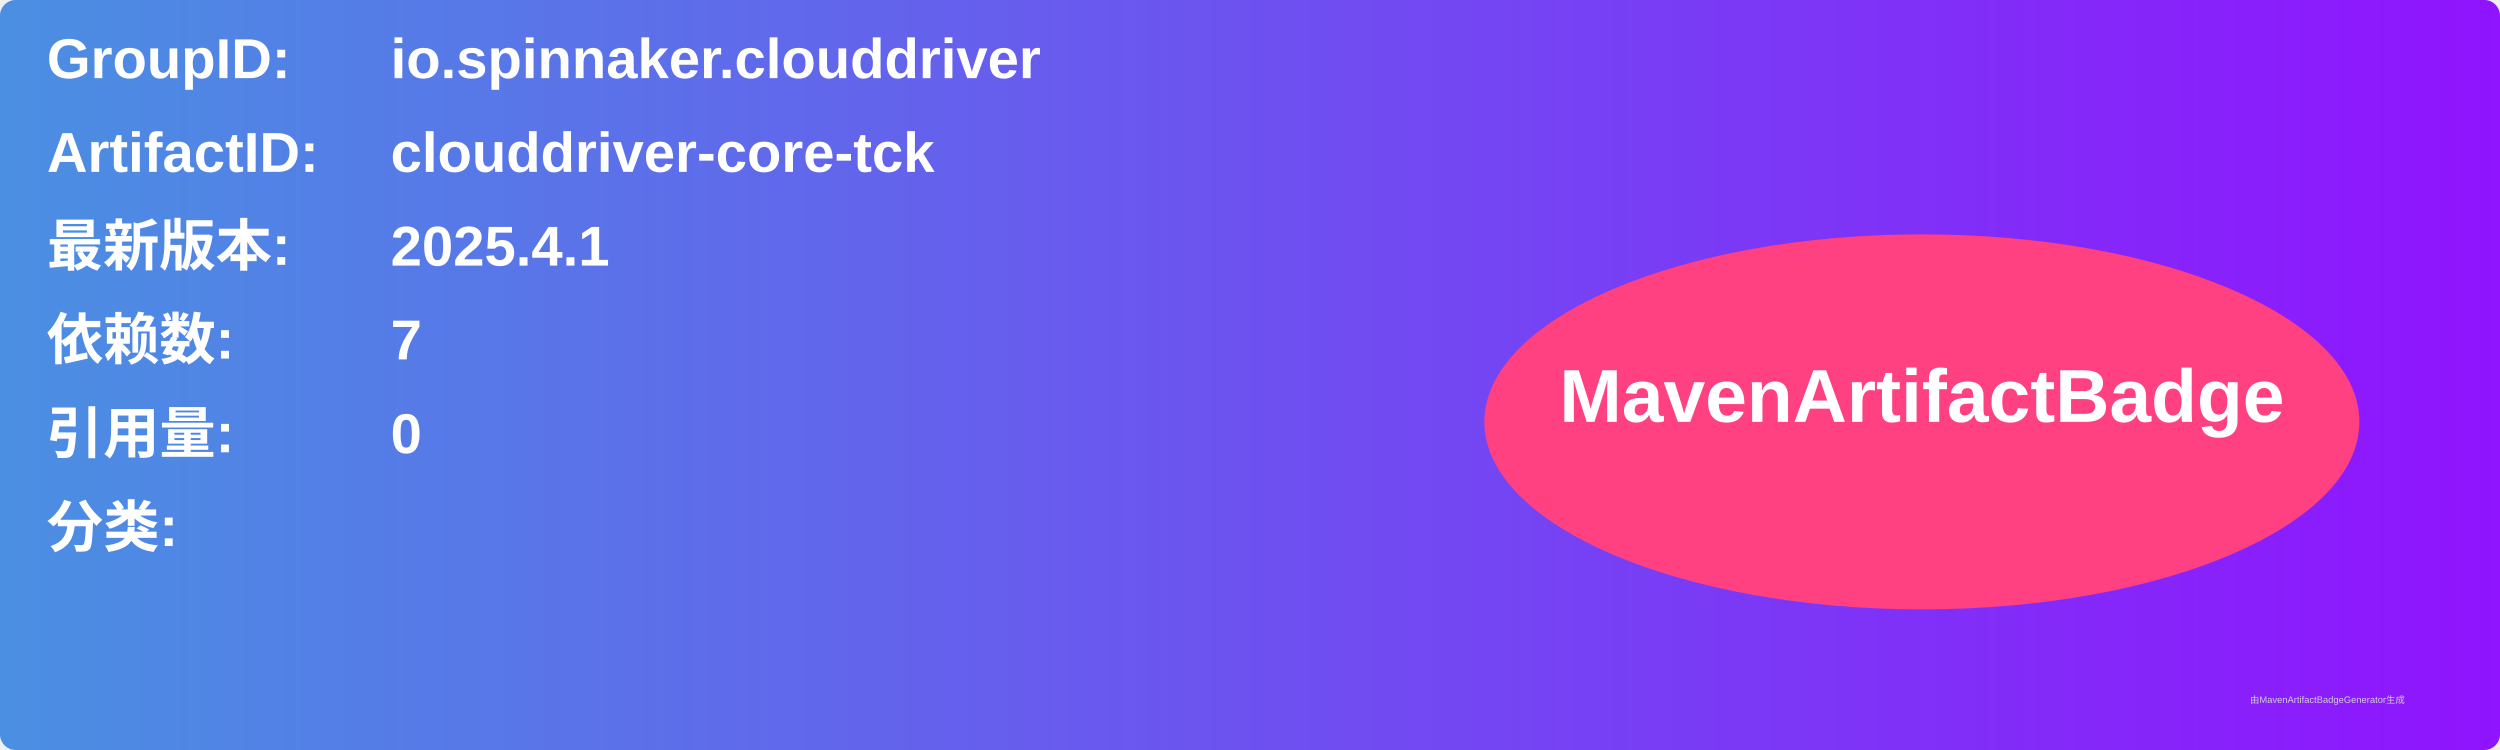
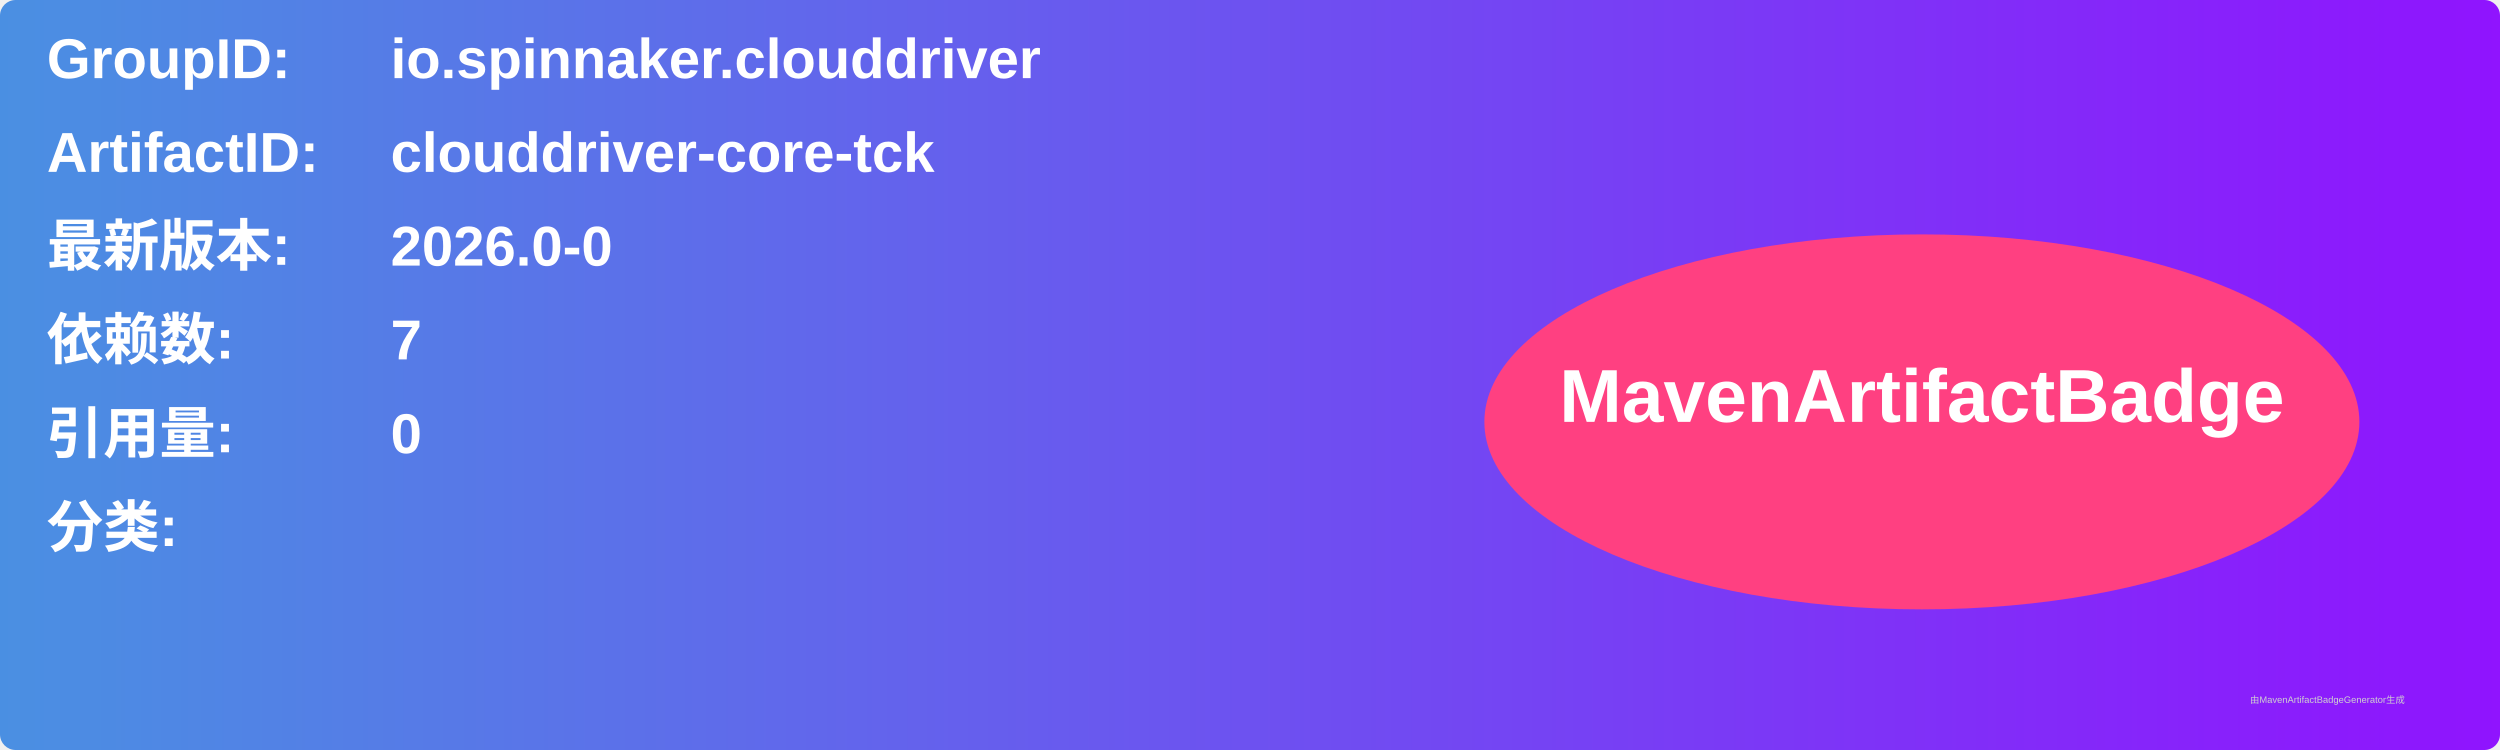
<svg xmlns="http://www.w3.org/2000/svg" width="800" height="240" viewBox="0 0 800 240">
  <linearGradient id="grad" x1="0%" y1="0%" x2="100%" y2="0%">
    <stop offset="0%" stop-color="#4a90e2" />
    <stop offset="100%" stop-color="#9013fe" />
  </linearGradient>
  <rect width="100%" height="100%" rx="5" ry="5" fill="url(#grad)" />
  <g transform="translate(15, 15)">
    <text x="0" y="10" font-family="Arial" font-size="18" fill="white" font-weight="bold" width="260">GroupID:</text>
    <text x="110" y="10" font-family="Arial" font-size="18" fill="white" font-weight="bold" width="460">io.spinnaker.clouddriver</text>
    <text x="0" y="40" font-family="Arial" font-size="18" fill="white" font-weight="bold" width="260">ArtifactID:</text>
    <text x="110" y="40" font-family="Arial" font-size="18" fill="white" font-weight="bold" width="460">clouddriver-core-tck</text>
    <text x="0" y="70" font-family="Arial" font-size="18" fill="white" font-weight="bold">最新版本:</text>
    <text x="110" y="70" font-family="Arial" font-size="18" fill="white" font-weight="bold">
-       <tspan font-weight="bold">2025.4.1</tspan>
+       <tspan font-weight="bold">2026.0-0</tspan>
    </text>
    <text x="0" y="100" font-family="Arial" font-size="18" fill="white" font-weight="bold">依赖数: </text>
    <text x="110" y="100" font-family="Arial" font-size="18" fill="white">
      <tspan font-weight="bold">7</tspan>
    </text>
    <text x="0" y="130" font-family="Arial" font-size="18" fill="white" font-weight="bold">引用量: </text>
    <text x="110" y="130" font-family="Arial" font-size="18" fill="white">
      <tspan font-weight="bold">0</tspan>
    </text>
    <text x="0" y="160" font-family="Arial" font-size="18" fill="white" font-weight="bold">分类:</text>
    <text x="10" y="190" font-family="Arial" font-size="10" fill="white">
      <tspan font-weight="bold" />
    </text>
    <ellipse cx="600" cy="120" rx="140" ry="60" fill="#ff4081" />
    <text x="600" y="120" text-anchor="middle" font-family="Arial" font-size="24" fill="white" font-weight="bold">MavenArtifactBadge</text>
  </g>
  <text x="720" y="225" font-family="Arial" font-size="3" fill="#d0d0d0">由MavenArtifactBadgeGenerator生成</text>
</svg>
